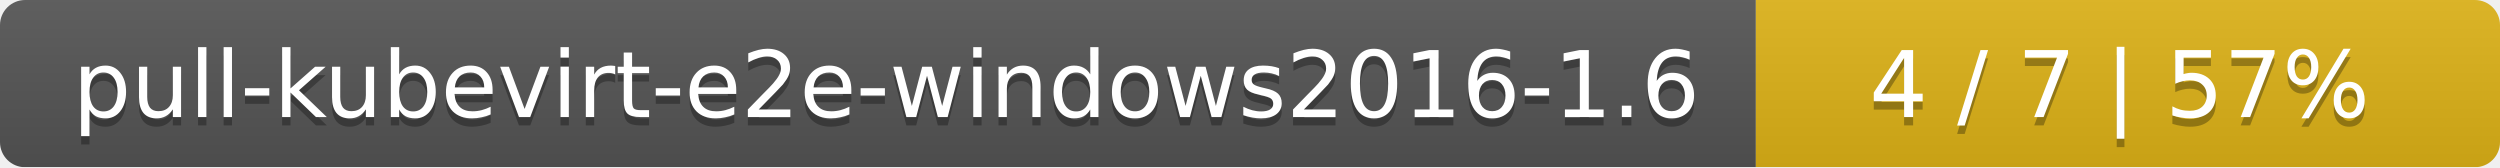
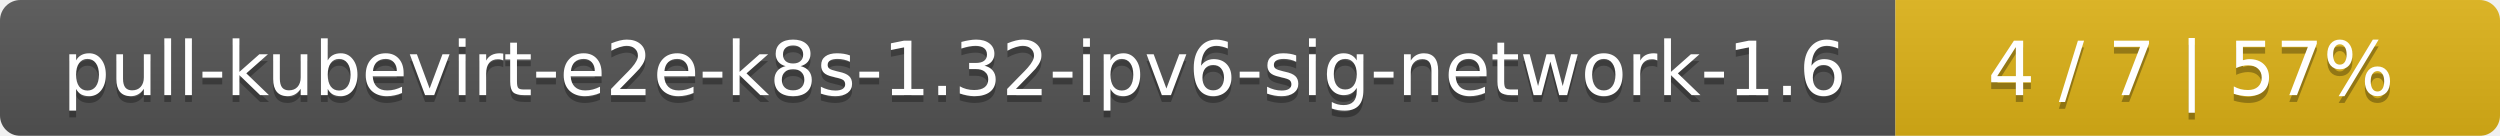
- <svg xmlns="http://www.w3.org/2000/svg" width="299" height="20">
+ <svg xmlns="http://www.w3.org/2000/svg" width="368" height="20">
  <linearGradient id="smooth" x2="0" y2="100%">
    <stop offset="0" stop-color="#bbb" stop-opacity=".1" />
    <stop offset="1" stop-opacity=".1" />
  </linearGradient>
  <mask id="round">
-     <rect width="299" height="20" rx="3" fill="#fff" />
+     <rect width="368" height="20" rx="3" fill="#fff" />
  </mask>
  <g mask="url(#round)">
-     <rect width="210" height="20" fill="#555" />
-     <rect x="210" width="89" height="20" fill="#dfb317" />
-     <rect width="299" height="20" fill="url(#smooth)" />
+     <rect width="279" height="20" fill="#555" />
+     <rect x="279" width="89" height="20" fill="#dfb317" />
+     <rect width="368" height="20" fill="url(#smooth)" />
  </g>
  <g fill="#fff" text-anchor="middle" font-family="DejaVu Sans,Verdana,Geneva,sans-serif" font-size="11">
-     <text x="106" y="15" fill="#010101" fill-opacity=".3">pull-kubevirt-e2e-windows2016-1.6</text>
-     <text x="106" y="14">pull-kubevirt-e2e-windows2016-1.6</text>
-     <text x="253.5" y="15" fill="#010101" fill-opacity=".3">4 / 7    |    57%</text>
-     <text x="253.5" y="14">4 / 7    |    57%</text>
+     <text x="140.5" y="15" fill="#010101" fill-opacity=".3">pull-kubevirt-e2e-k8s-1.32-ipv6-sig-network-1.6</text>
+     <text x="140.5" y="14">pull-kubevirt-e2e-k8s-1.32-ipv6-sig-network-1.6</text>
+     <text x="322.5" y="15" fill="#010101" fill-opacity=".3">4 / 7    |    57%</text>
+     <text x="322.5" y="14">4 / 7    |    57%</text>
  </g>
</svg>
